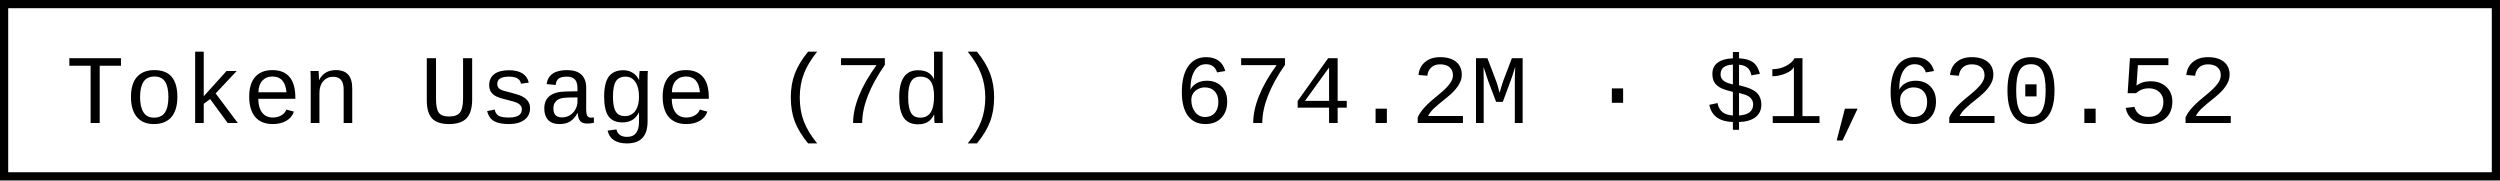
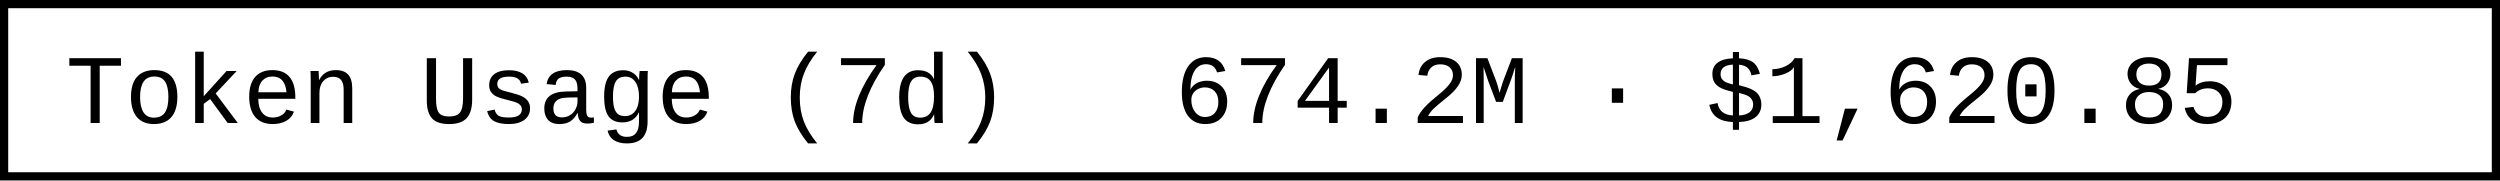
- <svg xmlns="http://www.w3.org/2000/svg" width="304.8" height="22" role="img" aria-label="Token Usage (7d): 674.2M · $1,620.52">
+ <svg xmlns="http://www.w3.org/2000/svg" width="304.8" height="22" role="img" aria-label="Token Usage (7d): 674.2M · $1,620.85">
  <rect x="0.5" y="0.5" width="303.8" height="21" fill="#fff" stroke="#000" stroke-width="1" />
  <g font-family="'Consolas','Monaco','Courier New',monospace" font-size="12" fill="#000">
    <text x="8" y="15">Token Usage (7d)</text>
-     <text x="143.2" y="15">674.2M · $1,620.52</text>
+     <text x="143.2" y="15">674.2M · $1,620.85</text>
  </g>
</svg>
